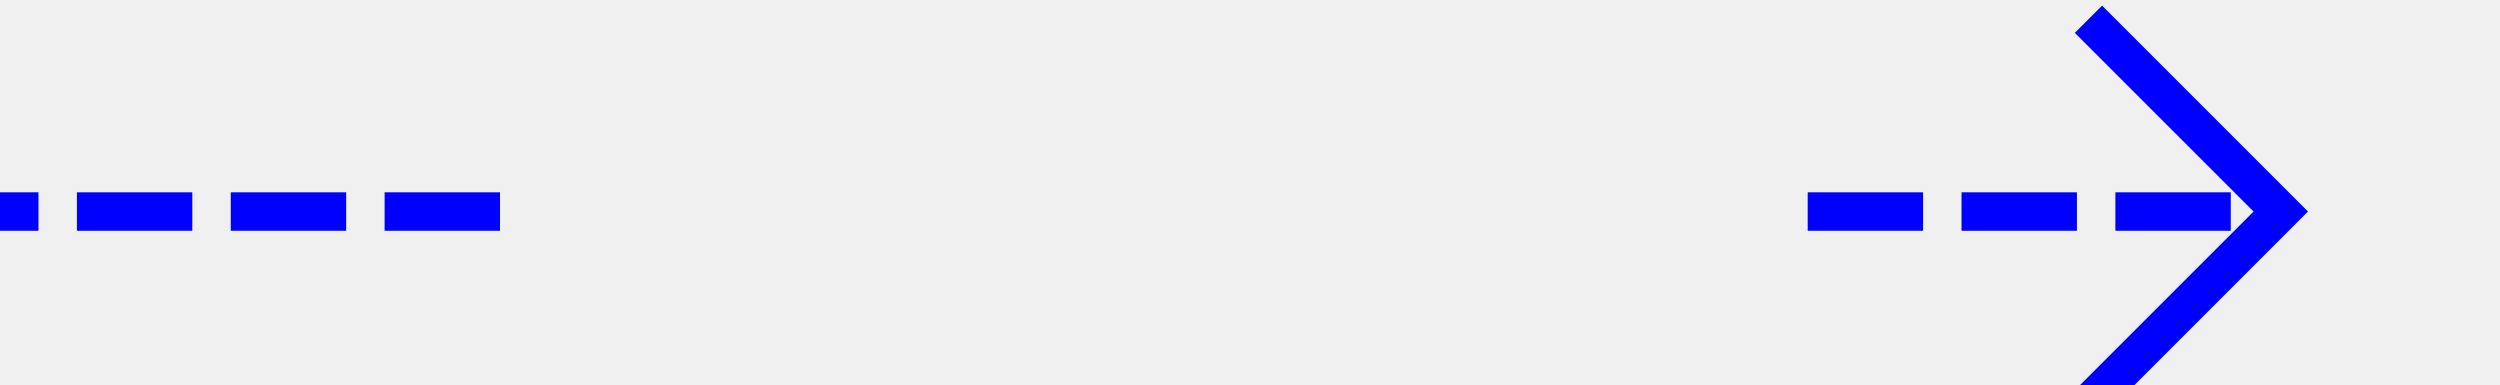
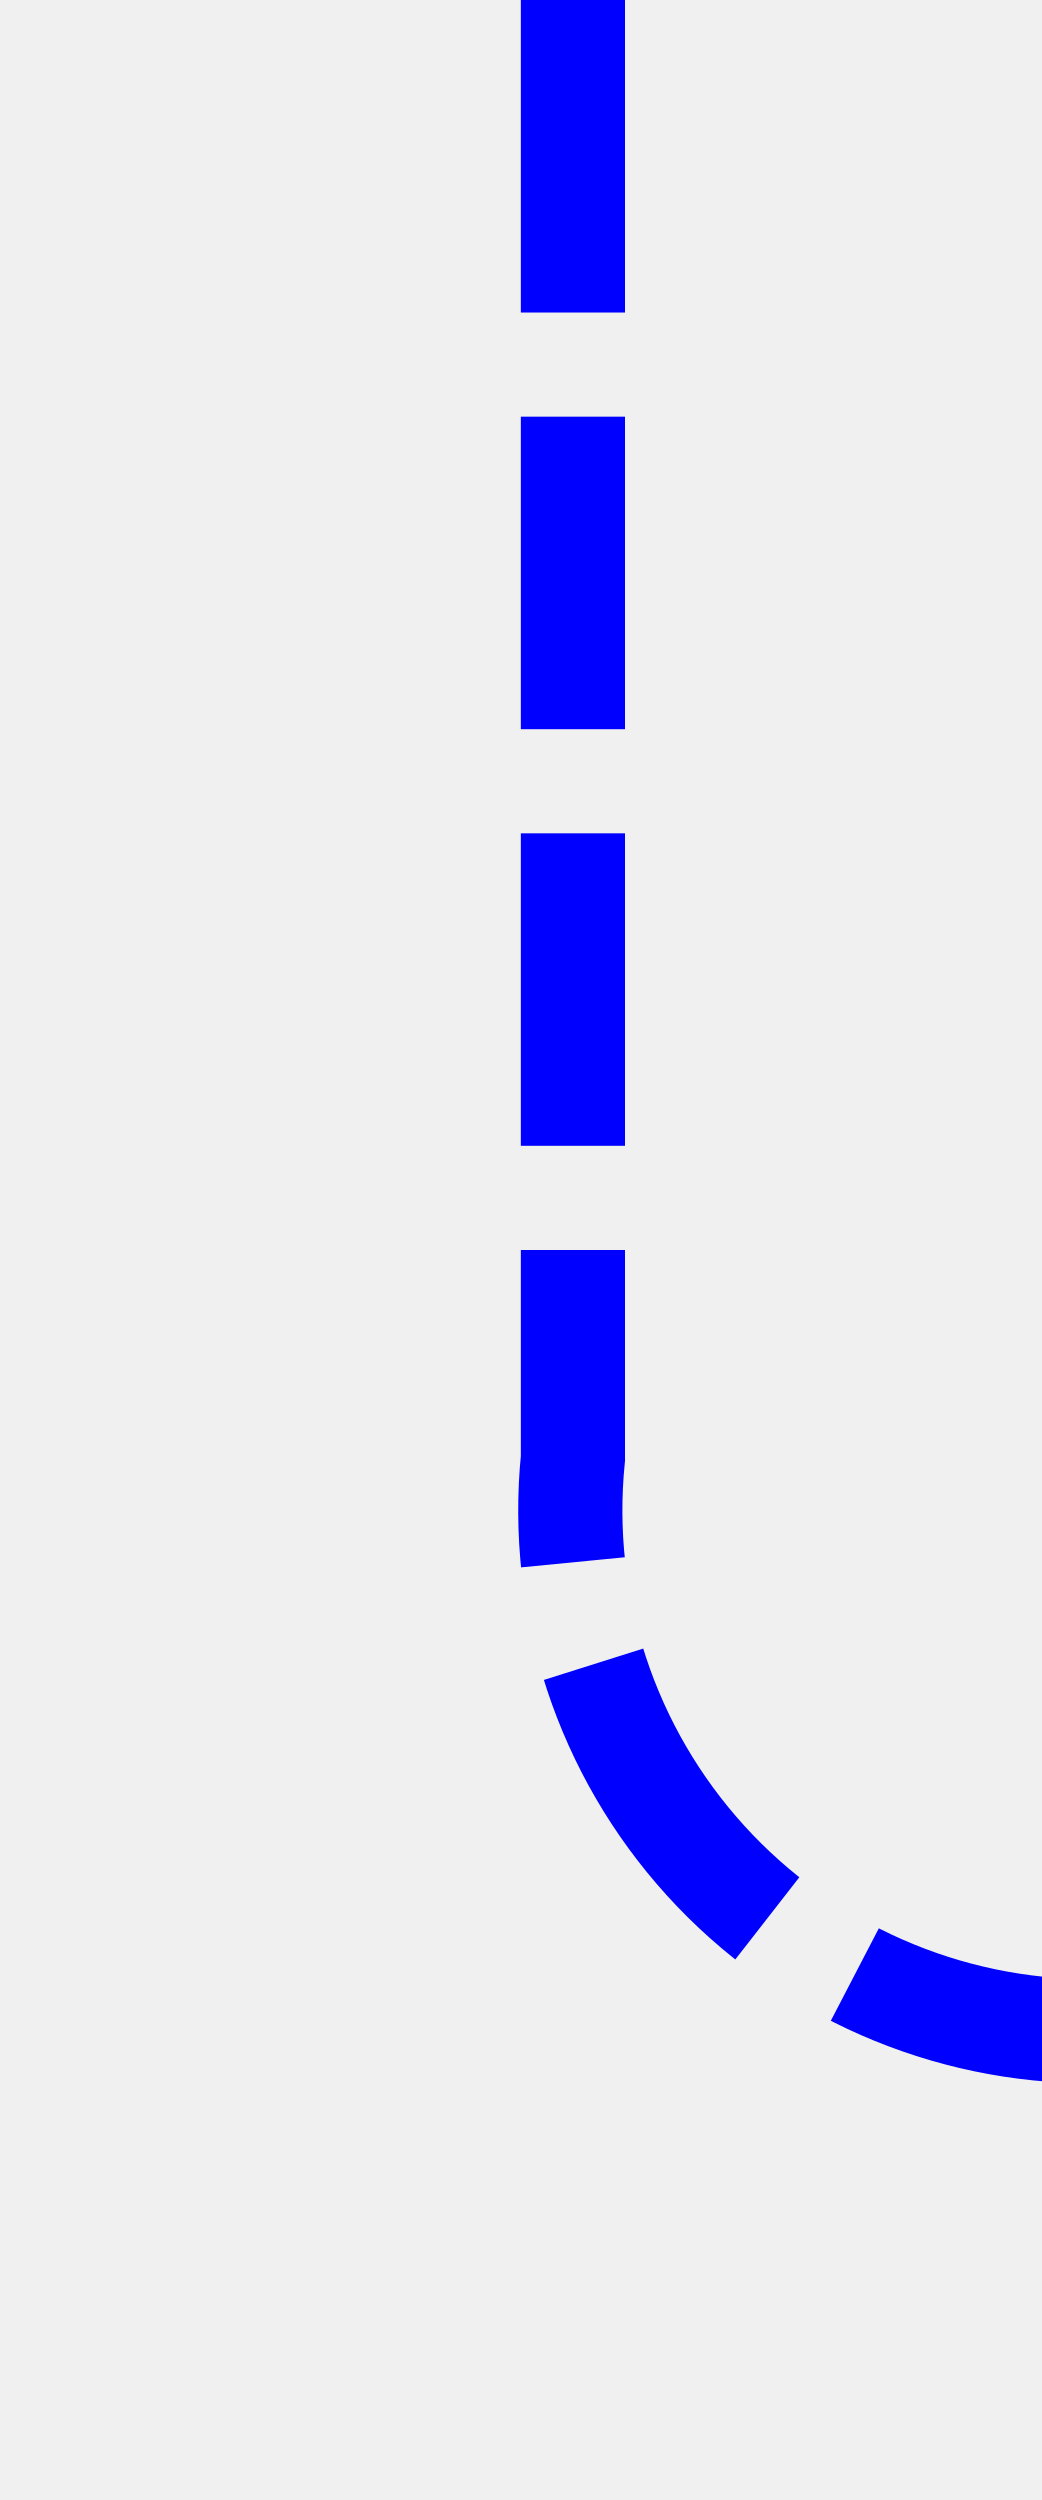
- <svg xmlns="http://www.w3.org/2000/svg" version="1.1" width="65px" height="10px" preserveAspectRatio="xMinYMid meet" viewBox="831 167  65 8">
+ <svg xmlns="http://www.w3.org/2000/svg" version="1.1" width="10px" height="24px" preserveAspectRatio="xMidYMin meet" viewBox="591 201  8 24">
  <defs>
-     <mask fill="white" id="clip106">
-       <path d="M 844 157  L 878 157  L 878 185  L 844 185  Z M 831 157  L 900 157  L 900 185  L 831 185  Z " fill-rule="evenodd" />
+     <mask fill="white" id="clip399">
+       <path d="M 829.5 206  L 876.5 206  L 876.5 234  L 829.5 234  Z M 592 192  L 1121 192  L 1121 234  L 592 234  Z " fill-rule="evenodd" />
    </mask>
  </defs>
-   <path d="M 844 171.5  L 831 171.5  M 878 171.5  L 890 171.5  " stroke-width="1" stroke-dasharray="3,1" stroke="#0000ff" fill="none" />
-   <path d="M 884.946 166.854  L 889.593 171.5  L 884.946 176.146  L 885.654 176.854  L 890.654 171.854  L 891.007 171.5  L 890.654 171.146  L 885.654 166.146  L 884.946 166.854  Z " fill-rule="nonzero" fill="#0000ff" stroke="none" mask="url(#clip106)" />
+   <path d="M 595.5 201  L 595.5 215  A 5 5 0 0 0 600.5 220.5 L 1107 220.5  A 5 5 0 0 0 1112.5 215.5 L 1112.5 202  " stroke-width="1" stroke-dasharray="3,1" stroke="#0000ff" fill="none" mask="url(#clip399)" />
+   <path d="M 1107.854 207.054  L 1112.5 202.407  L 1117.146 207.054  L 1117.854 206.346  L 1112.854 201.346  L 1112.5 200.993  L 1112.146 201.346  L 1107.146 206.346  L 1107.854 207.054  Z " fill-rule="nonzero" fill="#0000ff" stroke="none" mask="url(#clip399)" />
</svg>
